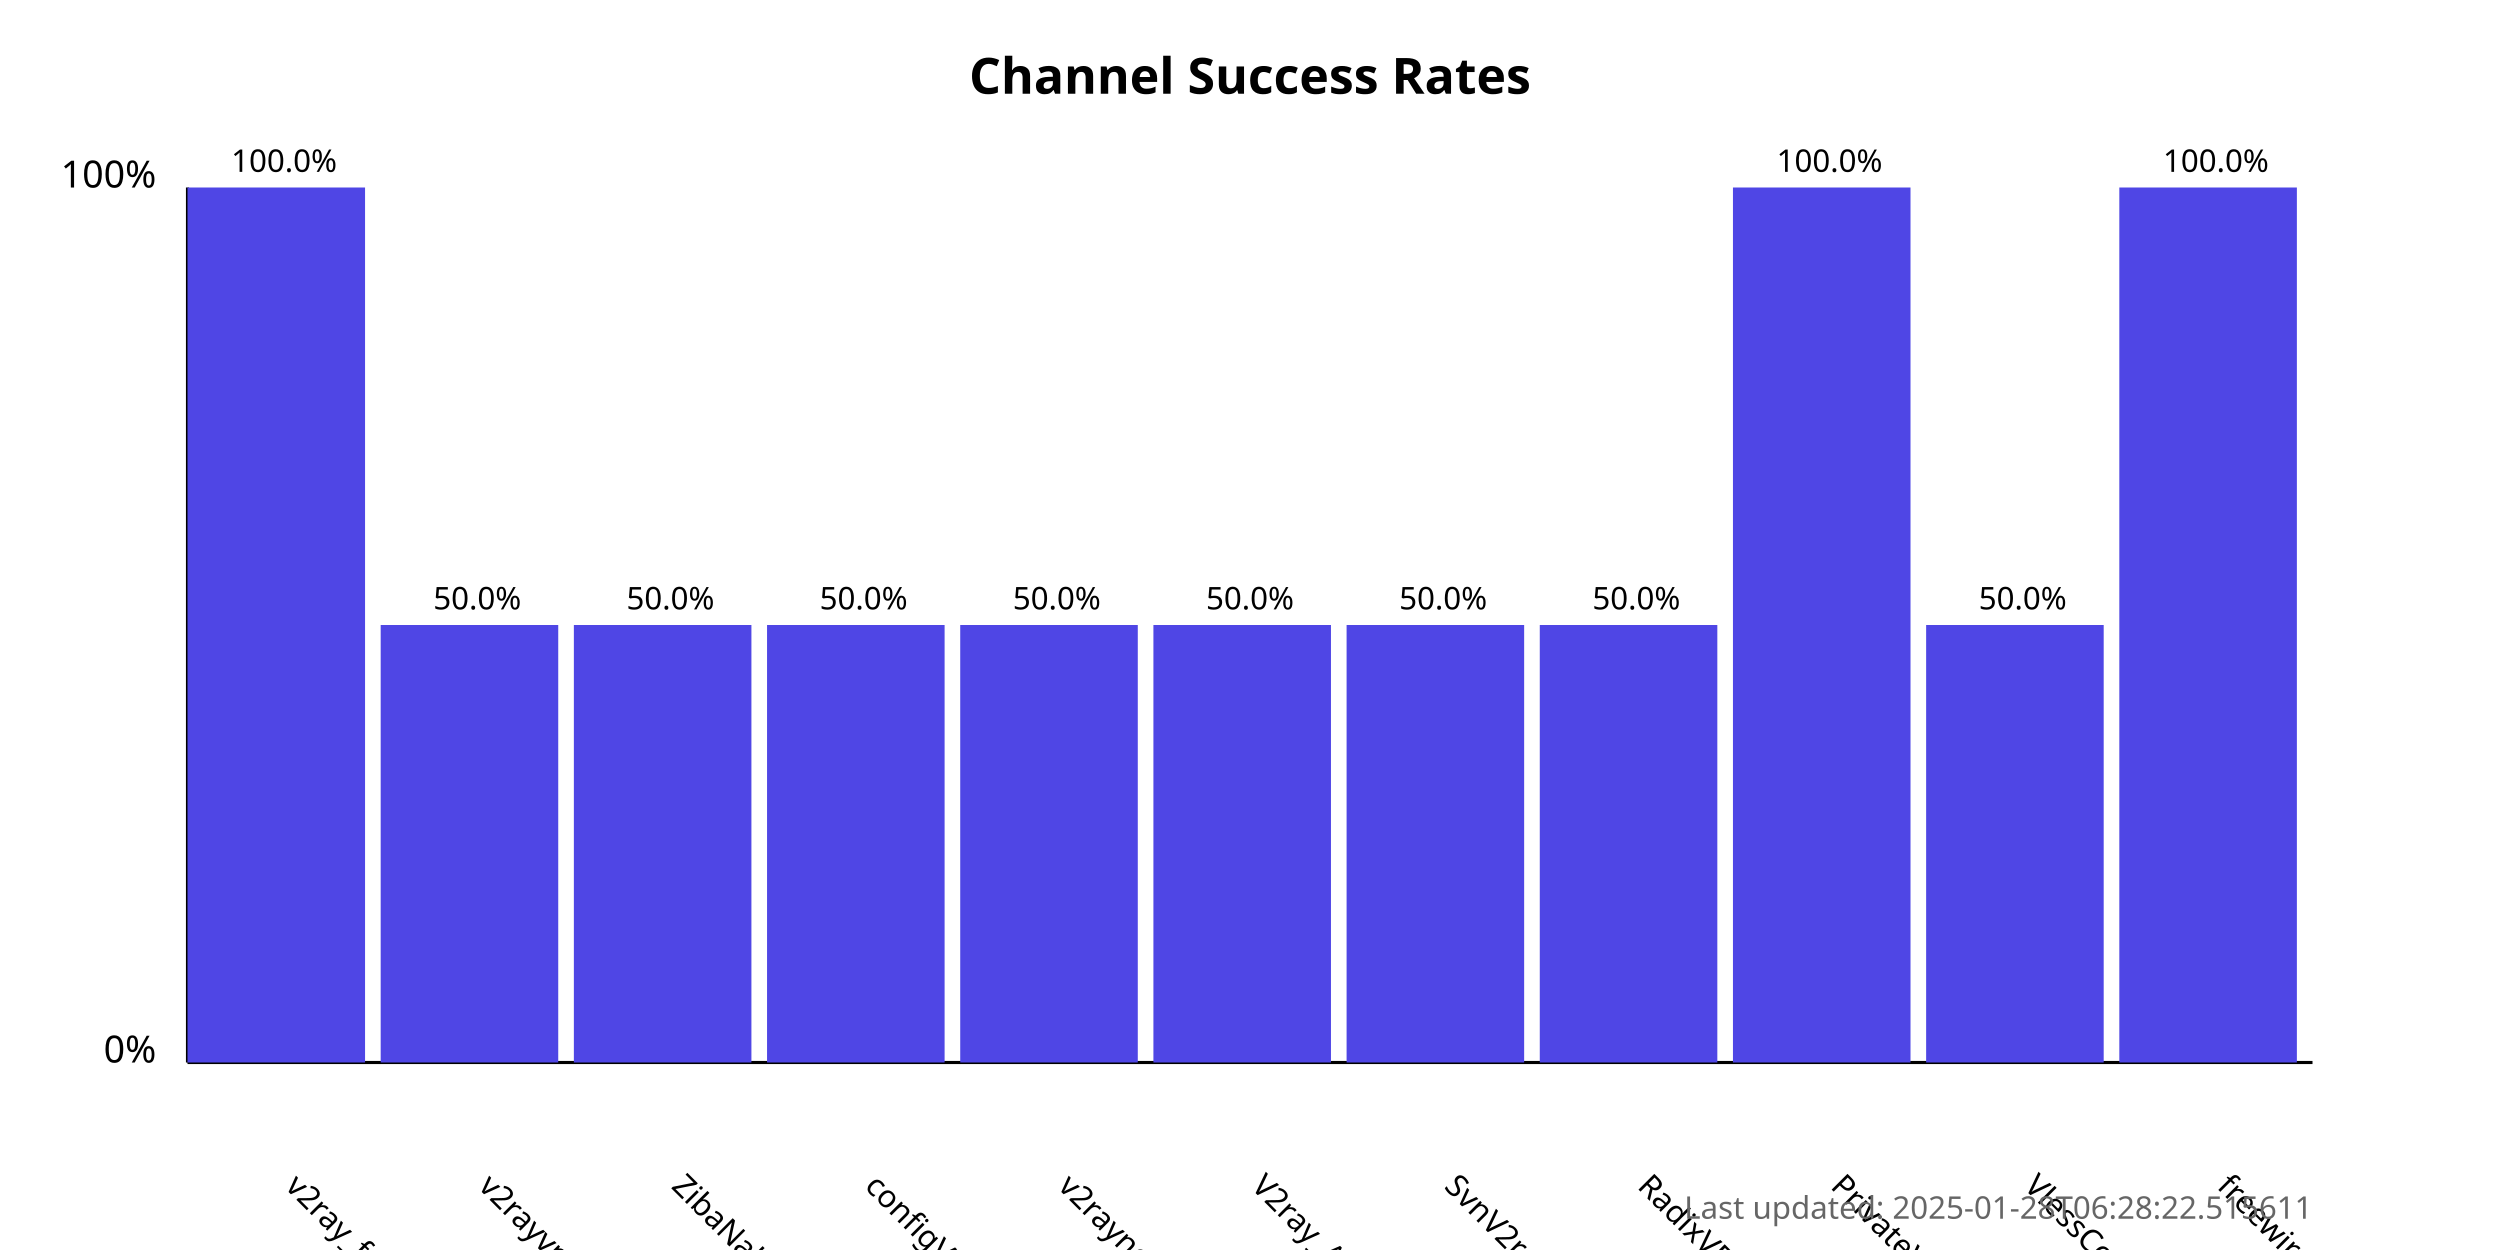
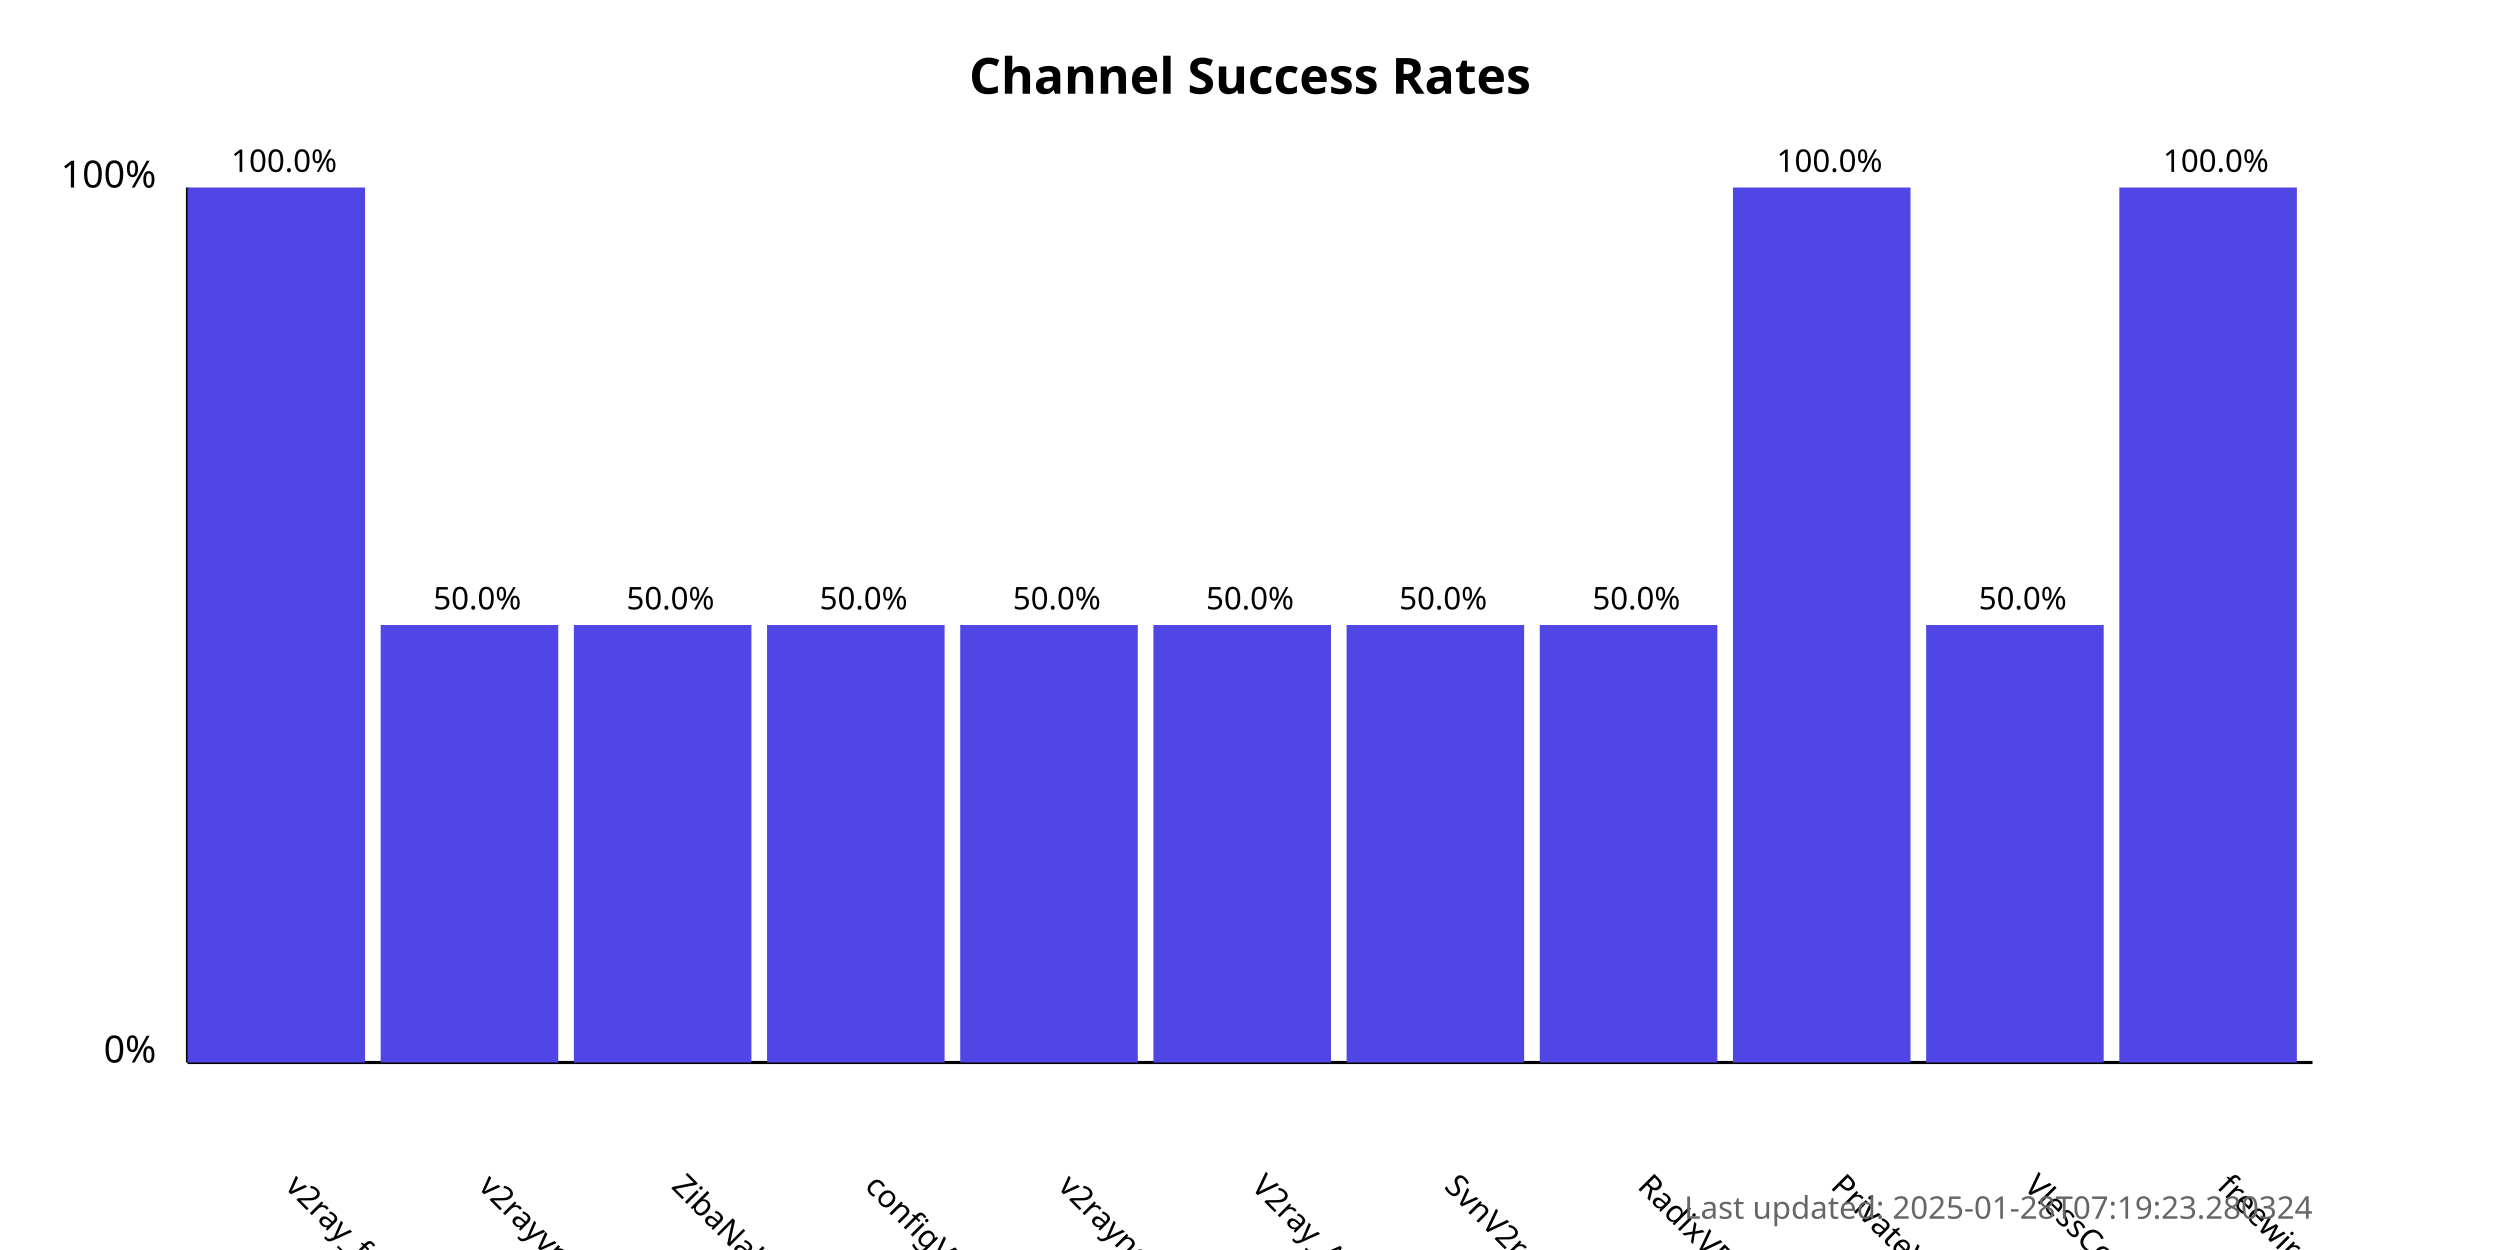
<svg xmlns="http://www.w3.org/2000/svg" width="800" height="400">
  <style>
            .chart-title { font: bold 16px sans-serif; }
            .axis-label { font: 12px sans-serif; }
            .tick-label { font: 10px sans-serif; }
            .bar { fill: #4f46e5; }
            .bar:hover { fill: #6366f1; }
            .timestamp { font: 10px sans-serif; fill: #666; }
        </style>
  <text x="400.0" y="30" text-anchor="middle" class="chart-title">
            Channel Success Rates
        </text>
  <line x1="60" y1="340" x2="60" y2="60" stroke="black" stroke-width="1" />
  <line x1="60" y1="340" x2="740" y2="340" stroke="black" stroke-width="1" />
  <text x="50" y="340" text-anchor="end" class="axis-label">0%</text>
  <text x="50" y="60" text-anchor="end" class="axis-label">100%</text>
  <g>
    <rect x="60" y="60.0" width="56.818" height="280.0" class="bar" />
    <text x="90.909" y="380" transform="rotate(45, 90.90909, 380)" text-anchor="start" class="tick-label">
                v2ray_free_conf
            </text>
    <text x="90.909" y="55.0" text-anchor="middle" class="tick-label">
                100.0%
            </text>
  </g>
  <g>
    <rect x="121.818" y="200.0" width="56.818" height="140.0" class="bar" />
    <text x="152.727" y="380" transform="rotate(45, 152.7273, 380)" text-anchor="start" class="tick-label">
                v2rayvpno
            </text>
    <text x="152.727" y="195.0" text-anchor="middle" class="tick-label">
                50.0%
            </text>
  </g>
  <g>
    <rect x="183.636" y="200.0" width="56.818" height="140.0" class="bar" />
    <text x="214.545" y="380" transform="rotate(45, 214.5455, 380)" text-anchor="start" class="tick-label">
                ZibaNabz
            </text>
    <text x="214.545" y="195.0" text-anchor="middle" class="tick-label">
                50.0%
            </text>
  </g>
  <g>
    <rect x="245.455" y="200.0" width="56.818" height="140.0" class="bar" />
    <text x="276.364" y="380" transform="rotate(45, 276.3636, 380)" text-anchor="start" class="tick-label">
                configV2rayForFree
            </text>
    <text x="276.364" y="195.0" text-anchor="middle" class="tick-label">
                50.0%
            </text>
  </g>
  <g>
    <rect x="307.273" y="200.0" width="56.818" height="140.0" class="bar" />
    <text x="338.182" y="380" transform="rotate(45, 338.1818, 380)" text-anchor="start" class="tick-label">
                v2rayngvpn
            </text>
    <text x="338.182" y="195.0" text-anchor="middle" class="tick-label">
                50.0%
            </text>
  </g>
  <g>
    <rect x="369.091" y="200.0" width="56.818" height="140.0" class="bar" />
    <text x="400.0" y="380" transform="rotate(45, 400.0, 380)" text-anchor="start" class="tick-label">
                V2ray_Alpha
            </text>
    <text x="400.0" y="195.0" text-anchor="middle" class="tick-label">
                50.0%
            </text>
  </g>
  <g>
    <rect x="430.909" y="200.0" width="56.818" height="140.0" class="bar" />
    <text x="461.818" y="380" transform="rotate(45, 461.8182, 380)" text-anchor="start" class="tick-label">
                SvnV2ray
            </text>
    <text x="461.818" y="195.0" text-anchor="middle" class="tick-label">
                50.0%
            </text>
  </g>
  <g>
    <rect x="492.727" y="200.0" width="56.818" height="140.0" class="bar" />
    <text x="523.636" y="380" transform="rotate(45, 523.6364, 380)" text-anchor="start" class="tick-label">
                RadixVPN
            </text>
    <text x="523.636" y="195.0" text-anchor="middle" class="tick-label">
                50.0%
            </text>
  </g>
  <g>
    <rect x="554.545" y="60.0" width="56.818" height="280.0" class="bar" />
    <text x="585.455" y="380" transform="rotate(45, 585.4545, 380)" text-anchor="start" class="tick-label">
                PrivateVPNs
            </text>
    <text x="585.455" y="55.0" text-anchor="middle" class="tick-label">
                100.0%
            </text>
  </g>
  <g>
    <rect x="616.364" y="200.0" width="56.818" height="140.0" class="bar" />
    <text x="647.273" y="380" transform="rotate(45, 647.2727, 380)" text-anchor="start" class="tick-label">
                VlessConfig
            </text>
    <text x="647.273" y="195.0" text-anchor="middle" class="tick-label">
                50.0%
            </text>
  </g>
  <g>
    <rect x="678.182" y="60.0" width="56.818" height="280.0" class="bar" />
    <text x="709.091" y="380" transform="rotate(45, 709.0909, 380)" text-anchor="start" class="tick-label">
                freewireguard
            </text>
    <text x="709.091" y="55.0" text-anchor="middle" class="tick-label">
                100.0%
            </text>
  </g>
  <text x="740" y="390" text-anchor="end" class="timestamp">
-             Last updated: 2025-01-28T06:28:22.515611
+             Last updated: 2025-01-28T07:19:23.280324
        </text>
</svg>
